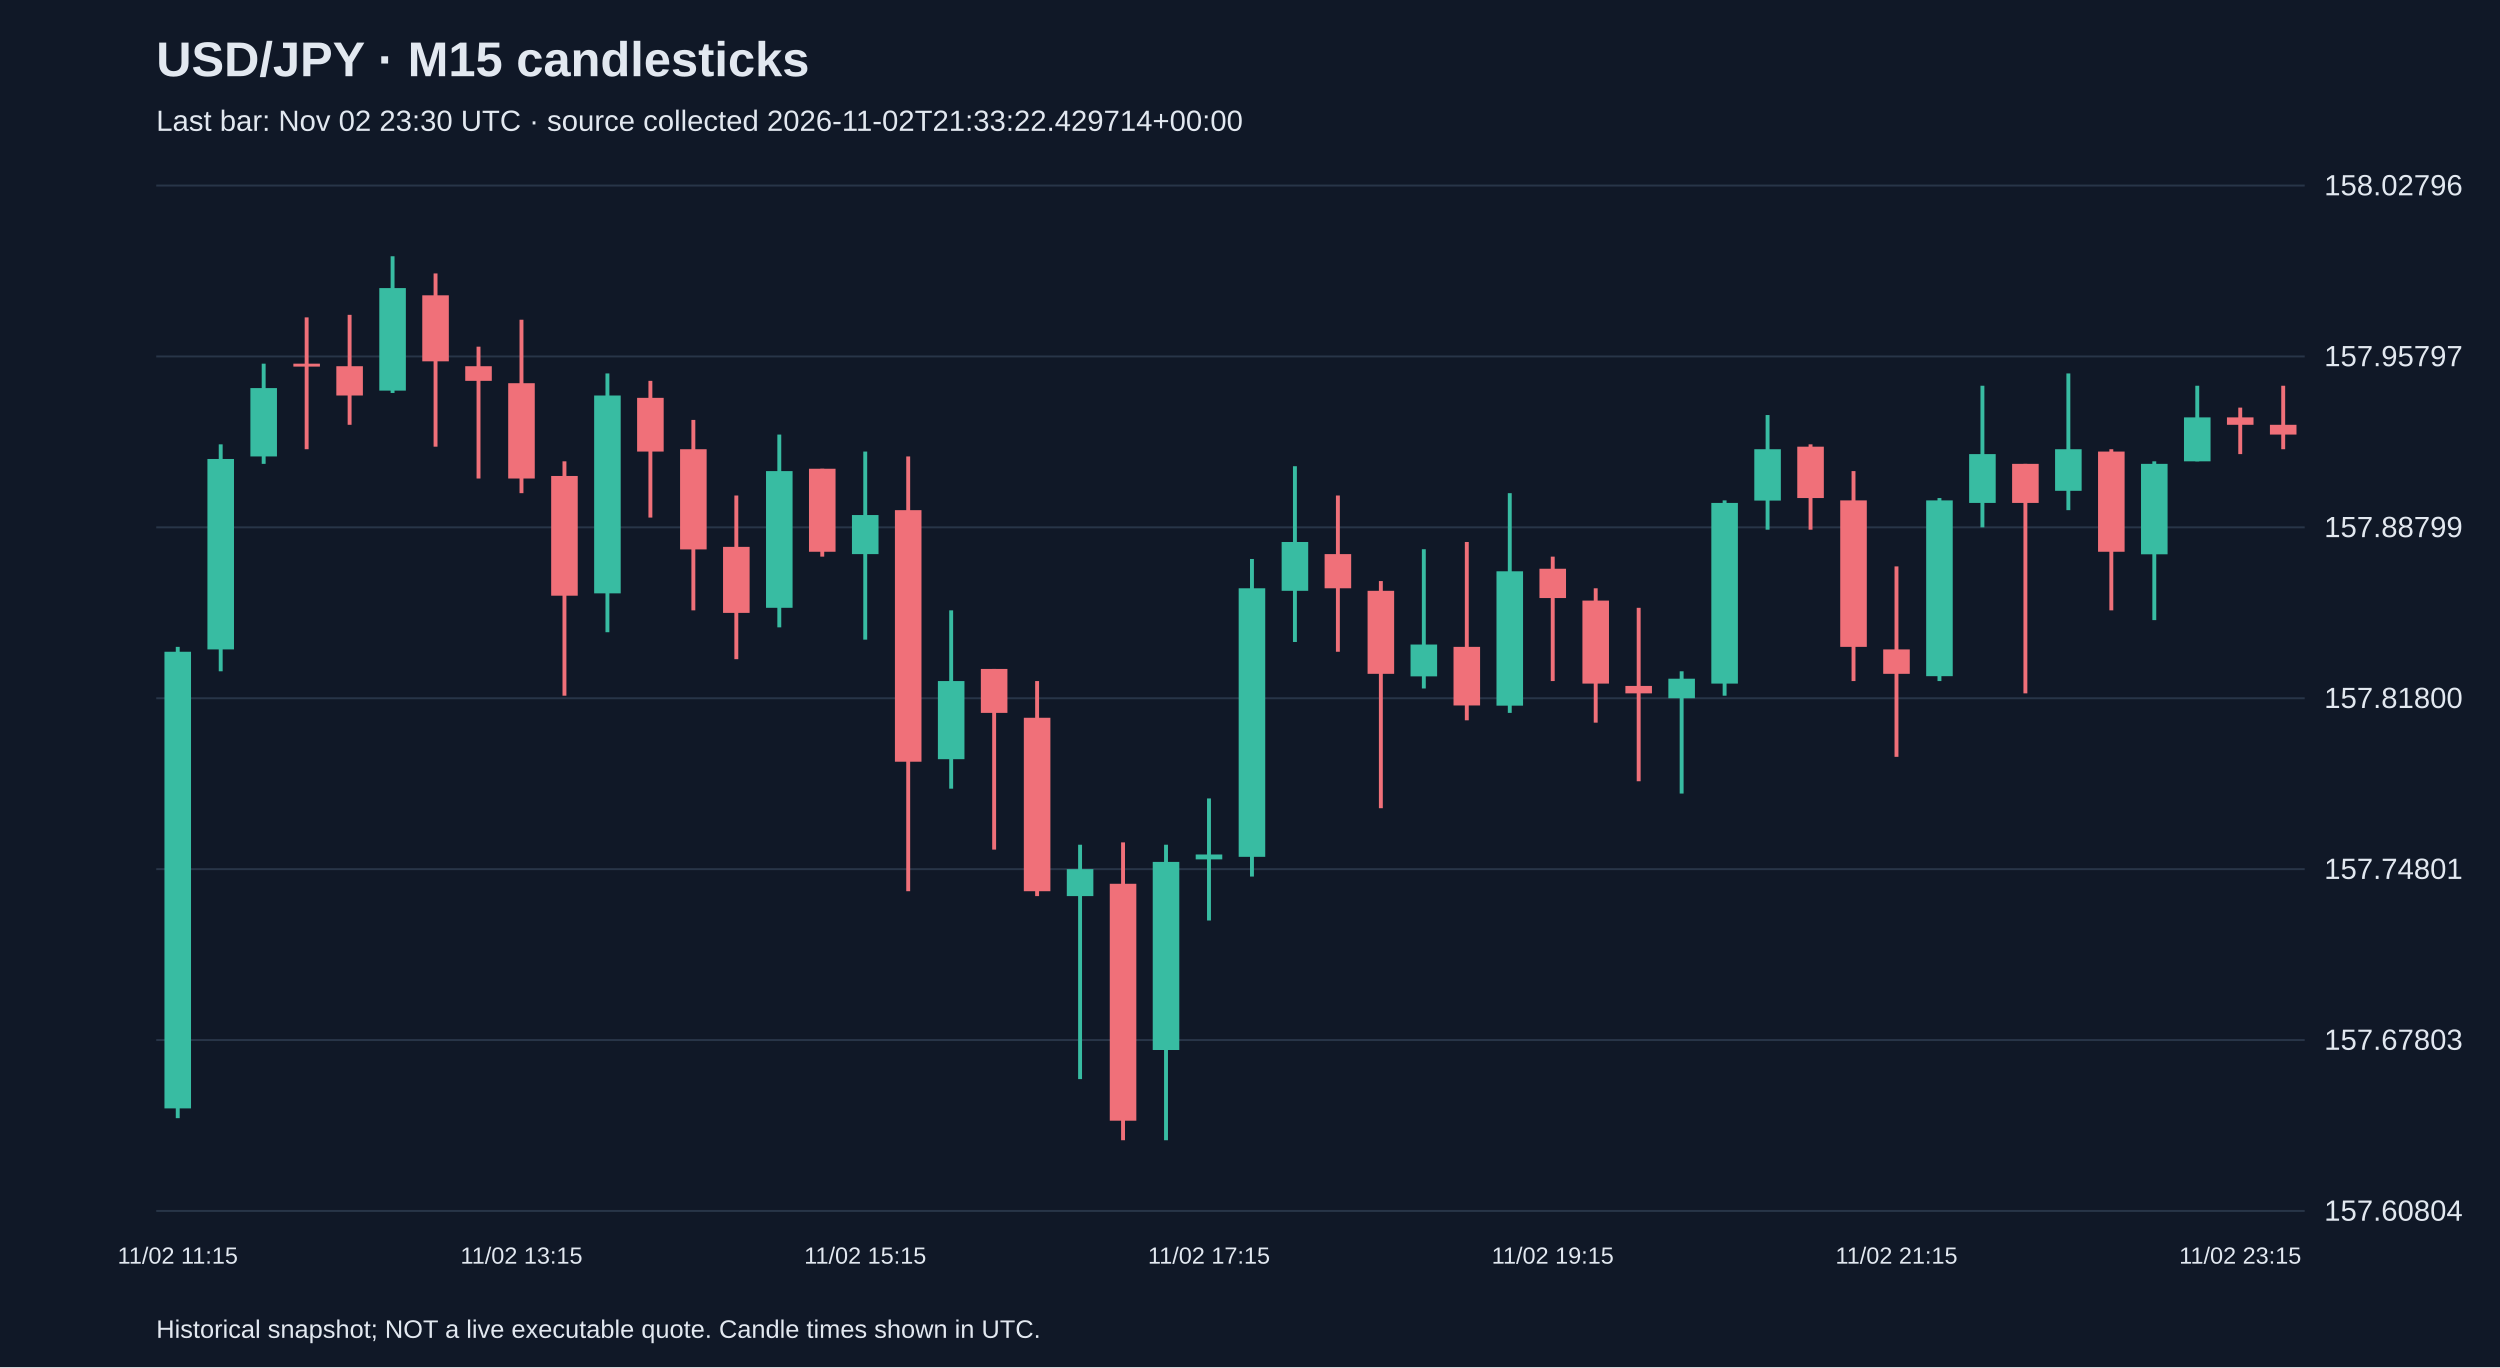
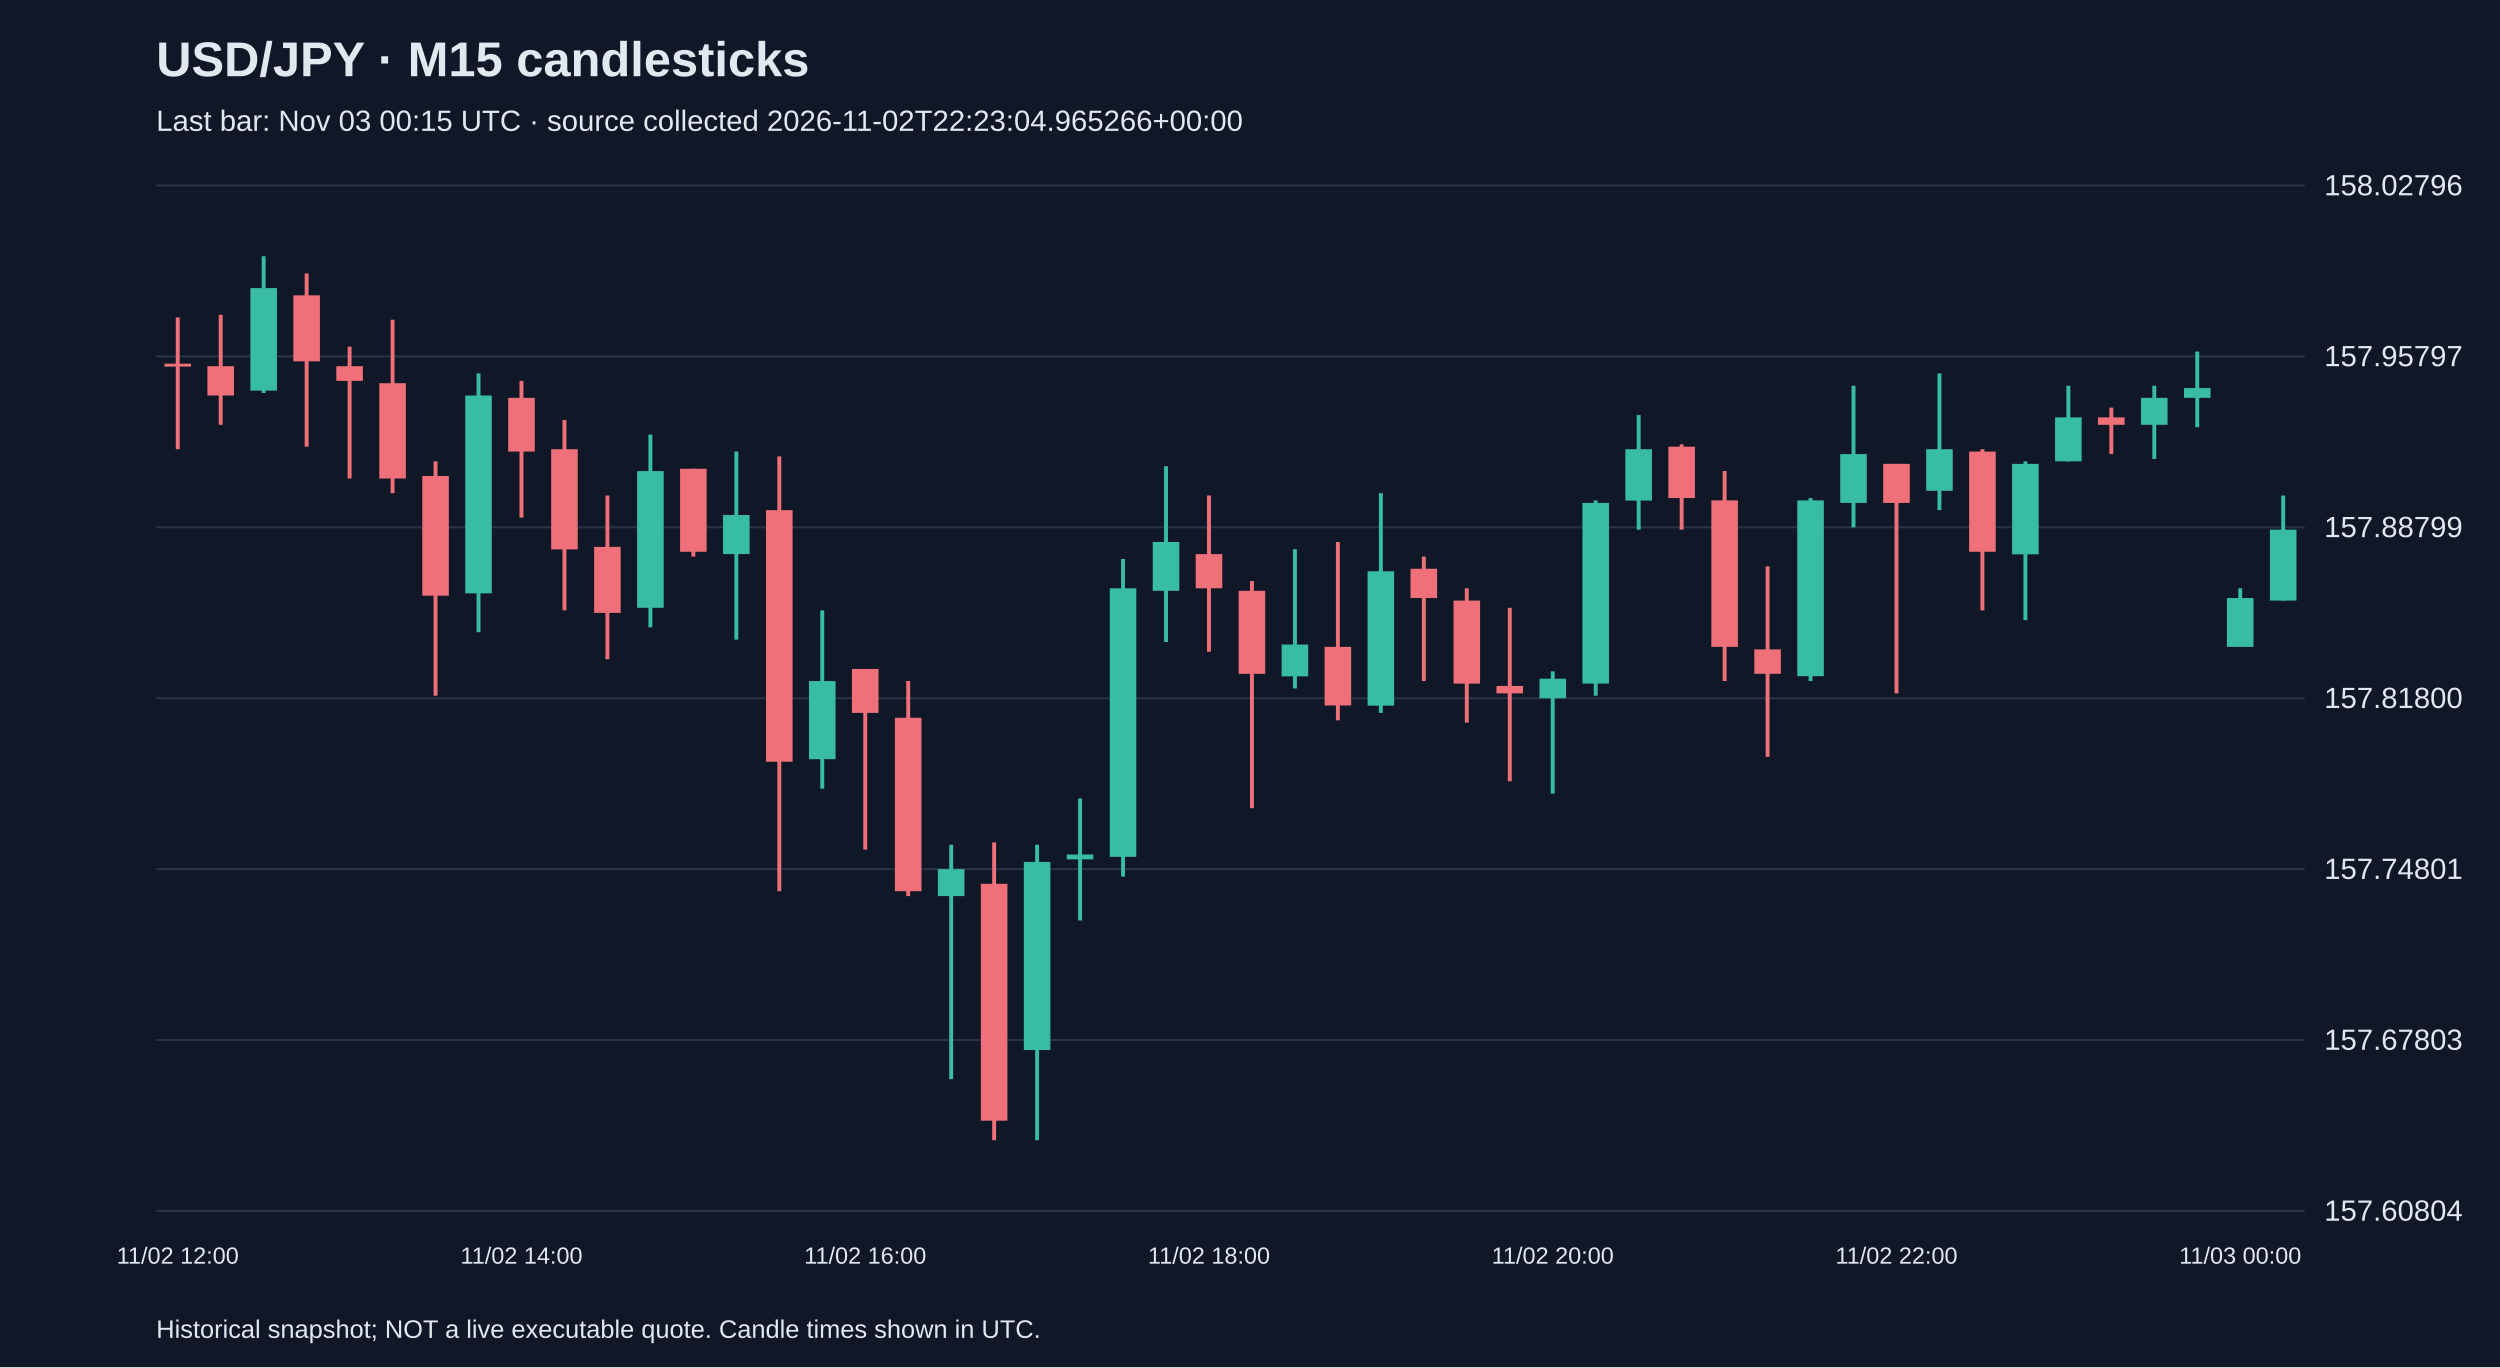
<svg xmlns="http://www.w3.org/2000/svg" viewBox="0 0 1280 700">
  <rect width="100%" height="100%" fill="#101827" />
  <style>text{font-family:Arial,sans-serif;fill:#e2e8f0}</style>
  <text x="80" y="39" font-size="25" font-weight="bold">USD/JPY · M15 candlesticks</text>
-   <text x="80" y="67" font-size="15" fill="#a6b1c5">Last bar: Nov 02 23:30 UTC · source collected 2026-11-02T21:33:22.429714+00:00</text>
+   <text x="80" y="67" font-size="15" fill="#a6b1c5">Last bar: Nov 03 00:15 UTC · source collected 2026-11-02T22:23:04.965266+00:00</text>
  <line x1="80" y1="620.0" x2="1180" y2="620.0" stroke="#283548" />
  <text x="1190" y="625.0" font-size="15">157.60804</text>
  <line x1="80" y1="532.5" x2="1180" y2="532.5" stroke="#283548" />
  <text x="1190" y="537.5" font-size="15">157.67803</text>
  <line x1="80" y1="445.0" x2="1180" y2="445.0" stroke="#283548" />
  <text x="1190" y="450.0" font-size="15">157.74801</text>
  <line x1="80" y1="357.5" x2="1180" y2="357.5" stroke="#283548" />
  <text x="1190" y="362.5" font-size="15">157.81800</text>
  <line x1="80" y1="270.0" x2="1180" y2="270.0" stroke="#283548" />
  <text x="1190" y="275.0" font-size="15">157.88799</text>
  <line x1="80" y1="182.5" x2="1180" y2="182.5" stroke="#283548" />
  <text x="1190" y="187.5" font-size="15">157.95797</text>
  <line x1="80" y1="95.0" x2="1180" y2="95.0" stroke="#283548" />
  <text x="1190" y="100.0" font-size="15">158.02796</text>
-   <line x1="91.0" y1="331.2" x2="91.0" y2="572.5" stroke="#38bca2" stroke-width="2" />
-   <rect x="84.2" y="333.7" width="13.6" height="233.8" fill="#38bca2" />
-   <text x="91.0" y="647" text-anchor="middle" font-size="12">11/02 11:15</text>
-   <line x1="113.0" y1="227.5" x2="113.0" y2="343.7" stroke="#38bca2" stroke-width="2" />
-   <rect x="106.2" y="235.0" width="13.6" height="97.5" fill="#38bca2" />
-   <line x1="135.0" y1="186.2" x2="135.0" y2="237.5" stroke="#38bca2" stroke-width="2" />
-   <rect x="128.2" y="198.7" width="13.6" height="35.0" fill="#38bca2" />
-   <line x1="157.0" y1="162.5" x2="157.0" y2="230.0" stroke="#f07079" stroke-width="2" />
-   <rect x="150.2" y="186.2" width="13.6" height="1.5" fill="#f07079" />
-   <line x1="179.0" y1="161.2" x2="179.0" y2="217.5" stroke="#f07079" stroke-width="2" />
-   <rect x="172.2" y="187.5" width="13.6" height="15.0" fill="#f07079" />
-   <line x1="201.0" y1="131.2" x2="201.0" y2="201.2" stroke="#38bca2" stroke-width="2" />
-   <rect x="194.2" y="147.5" width="13.6" height="52.5" fill="#38bca2" />
-   <line x1="223.0" y1="140.0" x2="223.0" y2="228.7" stroke="#f07079" stroke-width="2" />
-   <rect x="216.2" y="151.2" width="13.6" height="33.8" fill="#f07079" />
-   <line x1="245.0" y1="177.5" x2="245.0" y2="245.0" stroke="#f07079" stroke-width="2" />
-   <rect x="238.2" y="187.5" width="13.6" height="7.5" fill="#f07079" />
-   <line x1="267.0" y1="163.7" x2="267.0" y2="252.5" stroke="#f07079" stroke-width="2" />
-   <rect x="260.2" y="196.2" width="13.6" height="48.8" fill="#f07079" />
-   <text x="267.0" y="647" text-anchor="middle" font-size="12">11/02 13:15</text>
-   <line x1="289.0" y1="236.2" x2="289.0" y2="356.2" stroke="#f07079" stroke-width="2" />
-   <rect x="282.2" y="243.7" width="13.6" height="61.3" fill="#f07079" />
-   <line x1="311.0" y1="191.2" x2="311.0" y2="323.7" stroke="#38bca2" stroke-width="2" />
-   <rect x="304.2" y="202.5" width="13.6" height="101.3" fill="#38bca2" />
-   <line x1="333.0" y1="195.0" x2="333.0" y2="265.0" stroke="#f07079" stroke-width="2" />
-   <rect x="326.2" y="203.7" width="13.6" height="27.5" fill="#f07079" />
-   <line x1="355.0" y1="215.0" x2="355.0" y2="312.5" stroke="#f07079" stroke-width="2" />
-   <rect x="348.2" y="230.0" width="13.6" height="51.3" fill="#f07079" />
-   <line x1="377.0" y1="253.7" x2="377.0" y2="337.5" stroke="#f07079" stroke-width="2" />
-   <rect x="370.2" y="280.0" width="13.6" height="33.8" fill="#f07079" />
-   <line x1="399.0" y1="222.5" x2="399.0" y2="321.2" stroke="#38bca2" stroke-width="2" />
-   <rect x="392.2" y="241.2" width="13.6" height="70.0" fill="#38bca2" />
-   <line x1="421.0" y1="240.0" x2="421.0" y2="285.0" stroke="#f07079" stroke-width="2" />
-   <rect x="414.2" y="240.0" width="13.6" height="42.5" fill="#f07079" />
-   <line x1="443.0" y1="231.2" x2="443.0" y2="327.5" stroke="#38bca2" stroke-width="2" />
-   <rect x="436.2" y="263.7" width="13.6" height="20.0" fill="#38bca2" />
-   <text x="443.0" y="647" text-anchor="middle" font-size="12">11/02 15:15</text>
-   <line x1="465.0" y1="233.7" x2="465.0" y2="456.3" stroke="#f07079" stroke-width="2" />
-   <rect x="458.2" y="261.2" width="13.6" height="128.8" fill="#f07079" />
-   <line x1="487.0" y1="312.5" x2="487.0" y2="403.8" stroke="#38bca2" stroke-width="2" />
-   <rect x="480.2" y="348.7" width="13.6" height="40.0" fill="#38bca2" />
-   <line x1="509.0" y1="342.5" x2="509.0" y2="435.0" stroke="#f07079" stroke-width="2" />
-   <rect x="502.2" y="342.5" width="13.6" height="22.5" fill="#f07079" />
-   <line x1="531.0" y1="348.7" x2="531.0" y2="458.8" stroke="#f07079" stroke-width="2" />
-   <rect x="524.2" y="367.5" width="13.6" height="88.8" fill="#f07079" />
-   <line x1="553.0" y1="432.5" x2="553.0" y2="552.5" stroke="#38bca2" stroke-width="2" />
-   <rect x="546.2" y="445.0" width="13.6" height="13.8" fill="#38bca2" />
-   <line x1="575.0" y1="431.3" x2="575.0" y2="583.8" stroke="#f07079" stroke-width="2" />
-   <rect x="568.2" y="452.5" width="13.6" height="121.3" fill="#f07079" />
-   <line x1="597.0" y1="432.5" x2="597.0" y2="583.8" stroke="#38bca2" stroke-width="2" />
-   <rect x="590.2" y="441.3" width="13.6" height="96.3" fill="#38bca2" />
-   <line x1="619.0" y1="408.8" x2="619.0" y2="471.3" stroke="#38bca2" stroke-width="2" />
-   <rect x="612.2" y="437.5" width="13.6" height="2.5" fill="#38bca2" />
-   <text x="619.0" y="647" text-anchor="middle" font-size="12">11/02 17:15</text>
-   <line x1="641.0" y1="286.2" x2="641.0" y2="448.8" stroke="#38bca2" stroke-width="2" />
-   <rect x="634.2" y="301.2" width="13.6" height="137.5" fill="#38bca2" />
-   <line x1="663.0" y1="238.7" x2="663.0" y2="328.7" stroke="#38bca2" stroke-width="2" />
-   <rect x="656.2" y="277.5" width="13.6" height="25.0" fill="#38bca2" />
-   <line x1="685.0" y1="253.7" x2="685.0" y2="333.7" stroke="#f07079" stroke-width="2" />
-   <rect x="678.2" y="283.7" width="13.6" height="17.5" fill="#f07079" />
-   <line x1="707.0" y1="297.5" x2="707.0" y2="413.8" stroke="#f07079" stroke-width="2" />
-   <rect x="700.2" y="302.5" width="13.6" height="42.5" fill="#f07079" />
-   <line x1="729.0" y1="281.2" x2="729.0" y2="352.5" stroke="#38bca2" stroke-width="2" />
-   <rect x="722.2" y="330.0" width="13.6" height="16.3" fill="#38bca2" />
-   <line x1="751.0" y1="277.5" x2="751.0" y2="368.8" stroke="#f07079" stroke-width="2" />
-   <rect x="744.2" y="331.2" width="13.6" height="30.0" fill="#f07079" />
-   <line x1="773.0" y1="252.5" x2="773.0" y2="365.0" stroke="#38bca2" stroke-width="2" />
-   <rect x="766.2" y="292.5" width="13.6" height="68.8" fill="#38bca2" />
-   <line x1="795.0" y1="285.0" x2="795.0" y2="348.7" stroke="#f07079" stroke-width="2" />
-   <rect x="788.2" y="291.2" width="13.6" height="15.0" fill="#f07079" />
-   <text x="795.0" y="647" text-anchor="middle" font-size="12">11/02 19:15</text>
-   <line x1="817.0" y1="301.2" x2="817.0" y2="370.0" stroke="#f07079" stroke-width="2" />
-   <rect x="810.2" y="307.5" width="13.6" height="42.5" fill="#f07079" />
-   <line x1="839.0" y1="311.2" x2="839.0" y2="400.0" stroke="#f07079" stroke-width="2" />
-   <rect x="832.2" y="351.2" width="13.6" height="3.8" fill="#f07079" />
-   <line x1="861.0" y1="343.7" x2="861.0" y2="406.3" stroke="#38bca2" stroke-width="2" />
-   <rect x="854.2" y="347.5" width="13.6" height="10.0" fill="#38bca2" />
-   <line x1="883.0" y1="256.2" x2="883.0" y2="356.2" stroke="#38bca2" stroke-width="2" />
-   <rect x="876.2" y="257.5" width="13.6" height="92.5" fill="#38bca2" />
-   <line x1="905.0" y1="212.5" x2="905.0" y2="271.2" stroke="#38bca2" stroke-width="2" />
-   <rect x="898.2" y="230.0" width="13.6" height="26.3" fill="#38bca2" />
-   <line x1="927.0" y1="227.5" x2="927.0" y2="271.2" stroke="#f07079" stroke-width="2" />
-   <rect x="920.2" y="228.7" width="13.6" height="26.3" fill="#f07079" />
-   <line x1="949.0" y1="241.2" x2="949.0" y2="348.7" stroke="#f07079" stroke-width="2" />
-   <rect x="942.2" y="256.2" width="13.6" height="75.0" fill="#f07079" />
-   <line x1="971.0" y1="290.0" x2="971.0" y2="387.5" stroke="#f07079" stroke-width="2" />
-   <rect x="964.2" y="332.5" width="13.6" height="12.5" fill="#f07079" />
-   <text x="971.0" y="647" text-anchor="middle" font-size="12">11/02 21:15</text>
-   <line x1="993.0" y1="255.0" x2="993.0" y2="348.7" stroke="#38bca2" stroke-width="2" />
-   <rect x="986.2" y="256.2" width="13.6" height="90.0" fill="#38bca2" />
-   <line x1="1015.0" y1="197.5" x2="1015.0" y2="270.0" stroke="#38bca2" stroke-width="2" />
-   <rect x="1008.2" y="232.5" width="13.6" height="25.0" fill="#38bca2" />
-   <line x1="1037.0" y1="237.5" x2="1037.0" y2="355.0" stroke="#f07079" stroke-width="2" />
-   <rect x="1030.2" y="237.5" width="13.6" height="20.0" fill="#f07079" />
-   <line x1="1059.0" y1="191.2" x2="1059.0" y2="261.2" stroke="#38bca2" stroke-width="2" />
-   <rect x="1052.2" y="230.0" width="13.6" height="21.3" fill="#38bca2" />
-   <line x1="1081.0" y1="230.0" x2="1081.0" y2="312.5" stroke="#f07079" stroke-width="2" />
-   <rect x="1074.2" y="231.2" width="13.6" height="51.3" fill="#f07079" />
-   <line x1="1103.0" y1="236.2" x2="1103.0" y2="317.5" stroke="#38bca2" stroke-width="2" />
-   <rect x="1096.2" y="237.5" width="13.6" height="46.3" fill="#38bca2" />
-   <line x1="1125.0" y1="197.5" x2="1125.0" y2="236.2" stroke="#38bca2" stroke-width="2" />
-   <rect x="1118.2" y="213.7" width="13.6" height="22.5" fill="#38bca2" />
-   <line x1="1147.0" y1="208.7" x2="1147.0" y2="232.5" stroke="#f07079" stroke-width="2" />
-   <rect x="1140.2" y="213.7" width="13.6" height="3.8" fill="#f07079" />
-   <text x="1147.0" y="647" text-anchor="middle" font-size="12">11/02 23:15</text>
-   <line x1="1169.0" y1="197.5" x2="1169.0" y2="230.0" stroke="#f07079" stroke-width="2" />
-   <rect x="1162.2" y="217.5" width="13.6" height="5.0" fill="#f07079" />
+   <line x1="91.0" y1="162.5" x2="91.0" y2="230.0" stroke="#f07079" stroke-width="2" />
+   <rect x="84.2" y="186.2" width="13.6" height="1.5" fill="#f07079" />
+   <text x="91.0" y="647" text-anchor="middle" font-size="12">11/02 12:00</text>
+   <line x1="113.0" y1="161.2" x2="113.0" y2="217.5" stroke="#f07079" stroke-width="2" />
+   <rect x="106.2" y="187.5" width="13.6" height="15.0" fill="#f07079" />
+   <line x1="135.0" y1="131.2" x2="135.0" y2="201.2" stroke="#38bca2" stroke-width="2" />
+   <rect x="128.2" y="147.5" width="13.6" height="52.5" fill="#38bca2" />
+   <line x1="157.0" y1="140.0" x2="157.0" y2="228.7" stroke="#f07079" stroke-width="2" />
+   <rect x="150.2" y="151.2" width="13.6" height="33.8" fill="#f07079" />
+   <line x1="179.0" y1="177.5" x2="179.0" y2="245.0" stroke="#f07079" stroke-width="2" />
+   <rect x="172.2" y="187.5" width="13.6" height="7.5" fill="#f07079" />
+   <line x1="201.0" y1="163.7" x2="201.0" y2="252.5" stroke="#f07079" stroke-width="2" />
+   <rect x="194.2" y="196.2" width="13.6" height="48.8" fill="#f07079" />
+   <line x1="223.0" y1="236.2" x2="223.0" y2="356.2" stroke="#f07079" stroke-width="2" />
+   <rect x="216.2" y="243.7" width="13.6" height="61.3" fill="#f07079" />
+   <line x1="245.0" y1="191.2" x2="245.0" y2="323.7" stroke="#38bca2" stroke-width="2" />
+   <rect x="238.2" y="202.5" width="13.6" height="101.3" fill="#38bca2" />
+   <line x1="267.0" y1="195.0" x2="267.0" y2="265.0" stroke="#f07079" stroke-width="2" />
+   <rect x="260.2" y="203.7" width="13.6" height="27.5" fill="#f07079" />
+   <text x="267.0" y="647" text-anchor="middle" font-size="12">11/02 14:00</text>
+   <line x1="289.0" y1="215.0" x2="289.0" y2="312.5" stroke="#f07079" stroke-width="2" />
+   <rect x="282.2" y="230.0" width="13.6" height="51.3" fill="#f07079" />
+   <line x1="311.0" y1="253.7" x2="311.0" y2="337.5" stroke="#f07079" stroke-width="2" />
+   <rect x="304.2" y="280.0" width="13.6" height="33.8" fill="#f07079" />
+   <line x1="333.0" y1="222.5" x2="333.0" y2="321.2" stroke="#38bca2" stroke-width="2" />
+   <rect x="326.2" y="241.2" width="13.6" height="70.0" fill="#38bca2" />
+   <line x1="355.0" y1="240.0" x2="355.0" y2="285.0" stroke="#f07079" stroke-width="2" />
+   <rect x="348.2" y="240.0" width="13.6" height="42.5" fill="#f07079" />
+   <line x1="377.0" y1="231.2" x2="377.0" y2="327.5" stroke="#38bca2" stroke-width="2" />
+   <rect x="370.2" y="263.7" width="13.6" height="20.0" fill="#38bca2" />
+   <line x1="399.0" y1="233.7" x2="399.0" y2="456.3" stroke="#f07079" stroke-width="2" />
+   <rect x="392.2" y="261.2" width="13.6" height="128.8" fill="#f07079" />
+   <line x1="421.0" y1="312.5" x2="421.0" y2="403.8" stroke="#38bca2" stroke-width="2" />
+   <rect x="414.2" y="348.7" width="13.6" height="40.0" fill="#38bca2" />
+   <line x1="443.0" y1="342.5" x2="443.0" y2="435.0" stroke="#f07079" stroke-width="2" />
+   <rect x="436.2" y="342.5" width="13.6" height="22.5" fill="#f07079" />
+   <text x="443.0" y="647" text-anchor="middle" font-size="12">11/02 16:00</text>
+   <line x1="465.0" y1="348.7" x2="465.0" y2="458.8" stroke="#f07079" stroke-width="2" />
+   <rect x="458.2" y="367.5" width="13.6" height="88.8" fill="#f07079" />
+   <line x1="487.0" y1="432.5" x2="487.0" y2="552.5" stroke="#38bca2" stroke-width="2" />
+   <rect x="480.2" y="445.0" width="13.6" height="13.8" fill="#38bca2" />
+   <line x1="509.0" y1="431.3" x2="509.0" y2="583.8" stroke="#f07079" stroke-width="2" />
+   <rect x="502.2" y="452.5" width="13.6" height="121.3" fill="#f07079" />
+   <line x1="531.0" y1="432.5" x2="531.0" y2="583.8" stroke="#38bca2" stroke-width="2" />
+   <rect x="524.2" y="441.3" width="13.6" height="96.3" fill="#38bca2" />
+   <line x1="553.0" y1="408.8" x2="553.0" y2="471.3" stroke="#38bca2" stroke-width="2" />
+   <rect x="546.2" y="437.5" width="13.6" height="2.5" fill="#38bca2" />
+   <line x1="575.0" y1="286.2" x2="575.0" y2="448.8" stroke="#38bca2" stroke-width="2" />
+   <rect x="568.2" y="301.2" width="13.6" height="137.5" fill="#38bca2" />
+   <line x1="597.0" y1="238.7" x2="597.0" y2="328.7" stroke="#38bca2" stroke-width="2" />
+   <rect x="590.2" y="277.5" width="13.6" height="25.0" fill="#38bca2" />
+   <line x1="619.0" y1="253.7" x2="619.0" y2="333.7" stroke="#f07079" stroke-width="2" />
+   <rect x="612.2" y="283.7" width="13.6" height="17.5" fill="#f07079" />
+   <text x="619.0" y="647" text-anchor="middle" font-size="12">11/02 18:00</text>
+   <line x1="641.0" y1="297.5" x2="641.0" y2="413.8" stroke="#f07079" stroke-width="2" />
+   <rect x="634.2" y="302.5" width="13.6" height="42.5" fill="#f07079" />
+   <line x1="663.0" y1="281.2" x2="663.0" y2="352.5" stroke="#38bca2" stroke-width="2" />
+   <rect x="656.2" y="330.0" width="13.6" height="16.3" fill="#38bca2" />
+   <line x1="685.0" y1="277.5" x2="685.0" y2="368.8" stroke="#f07079" stroke-width="2" />
+   <rect x="678.2" y="331.2" width="13.6" height="30.0" fill="#f07079" />
+   <line x1="707.0" y1="252.5" x2="707.0" y2="365.0" stroke="#38bca2" stroke-width="2" />
+   <rect x="700.2" y="292.5" width="13.6" height="68.8" fill="#38bca2" />
+   <line x1="729.0" y1="285.0" x2="729.0" y2="348.7" stroke="#f07079" stroke-width="2" />
+   <rect x="722.2" y="291.2" width="13.6" height="15.0" fill="#f07079" />
+   <line x1="751.0" y1="301.2" x2="751.0" y2="370.0" stroke="#f07079" stroke-width="2" />
+   <rect x="744.2" y="307.5" width="13.6" height="42.5" fill="#f07079" />
+   <line x1="773.0" y1="311.2" x2="773.0" y2="400.0" stroke="#f07079" stroke-width="2" />
+   <rect x="766.2" y="351.2" width="13.6" height="3.8" fill="#f07079" />
+   <line x1="795.0" y1="343.7" x2="795.0" y2="406.3" stroke="#38bca2" stroke-width="2" />
+   <rect x="788.2" y="347.5" width="13.6" height="10.0" fill="#38bca2" />
+   <text x="795.0" y="647" text-anchor="middle" font-size="12">11/02 20:00</text>
+   <line x1="817.0" y1="256.2" x2="817.0" y2="356.2" stroke="#38bca2" stroke-width="2" />
+   <rect x="810.2" y="257.5" width="13.6" height="92.5" fill="#38bca2" />
+   <line x1="839.0" y1="212.5" x2="839.0" y2="271.2" stroke="#38bca2" stroke-width="2" />
+   <rect x="832.2" y="230.0" width="13.6" height="26.3" fill="#38bca2" />
+   <line x1="861.0" y1="227.5" x2="861.0" y2="271.2" stroke="#f07079" stroke-width="2" />
+   <rect x="854.2" y="228.7" width="13.6" height="26.3" fill="#f07079" />
+   <line x1="883.0" y1="241.2" x2="883.0" y2="348.7" stroke="#f07079" stroke-width="2" />
+   <rect x="876.2" y="256.2" width="13.6" height="75.0" fill="#f07079" />
+   <line x1="905.0" y1="290.0" x2="905.0" y2="387.5" stroke="#f07079" stroke-width="2" />
+   <rect x="898.2" y="332.5" width="13.6" height="12.5" fill="#f07079" />
+   <line x1="927.0" y1="255.0" x2="927.0" y2="348.7" stroke="#38bca2" stroke-width="2" />
+   <rect x="920.2" y="256.2" width="13.6" height="90.0" fill="#38bca2" />
+   <line x1="949.0" y1="197.5" x2="949.0" y2="270.0" stroke="#38bca2" stroke-width="2" />
+   <rect x="942.2" y="232.5" width="13.6" height="25.0" fill="#38bca2" />
+   <line x1="971.0" y1="237.5" x2="971.0" y2="355.0" stroke="#f07079" stroke-width="2" />
+   <rect x="964.2" y="237.5" width="13.6" height="20.0" fill="#f07079" />
+   <text x="971.0" y="647" text-anchor="middle" font-size="12">11/02 22:00</text>
+   <line x1="993.0" y1="191.2" x2="993.0" y2="261.2" stroke="#38bca2" stroke-width="2" />
+   <rect x="986.2" y="230.0" width="13.6" height="21.3" fill="#38bca2" />
+   <line x1="1015.0" y1="230.0" x2="1015.0" y2="312.5" stroke="#f07079" stroke-width="2" />
+   <rect x="1008.2" y="231.2" width="13.6" height="51.3" fill="#f07079" />
+   <line x1="1037.0" y1="236.2" x2="1037.0" y2="317.5" stroke="#38bca2" stroke-width="2" />
+   <rect x="1030.2" y="237.5" width="13.6" height="46.3" fill="#38bca2" />
+   <line x1="1059.0" y1="197.5" x2="1059.0" y2="236.2" stroke="#38bca2" stroke-width="2" />
+   <rect x="1052.2" y="213.7" width="13.6" height="22.5" fill="#38bca2" />
+   <line x1="1081.0" y1="208.7" x2="1081.0" y2="232.5" stroke="#f07079" stroke-width="2" />
+   <rect x="1074.2" y="213.7" width="13.6" height="3.8" fill="#f07079" />
+   <line x1="1103.0" y1="197.5" x2="1103.0" y2="235.0" stroke="#38bca2" stroke-width="2" />
+   <rect x="1096.2" y="203.7" width="13.6" height="13.8" fill="#38bca2" />
+   <line x1="1125.0" y1="180.0" x2="1125.0" y2="218.7" stroke="#38bca2" stroke-width="2" />
+   <rect x="1118.2" y="198.7" width="13.6" height="5.0" fill="#38bca2" />
+   <line x1="1147.0" y1="301.2" x2="1147.0" y2="331.2" stroke="#38bca2" stroke-width="2" />
+   <rect x="1140.2" y="306.2" width="13.6" height="25.0" fill="#38bca2" />
+   <text x="1147.0" y="647" text-anchor="middle" font-size="12">11/03 00:00</text>
+   <line x1="1169.0" y1="253.7" x2="1169.0" y2="307.5" stroke="#38bca2" stroke-width="2" />
+   <rect x="1162.2" y="271.2" width="13.6" height="36.3" fill="#38bca2" />
  <text x="80" y="685" font-size="13">Historical snapshot; NOT a live executable quote. Candle times shown in UTC.</text>
</svg>
